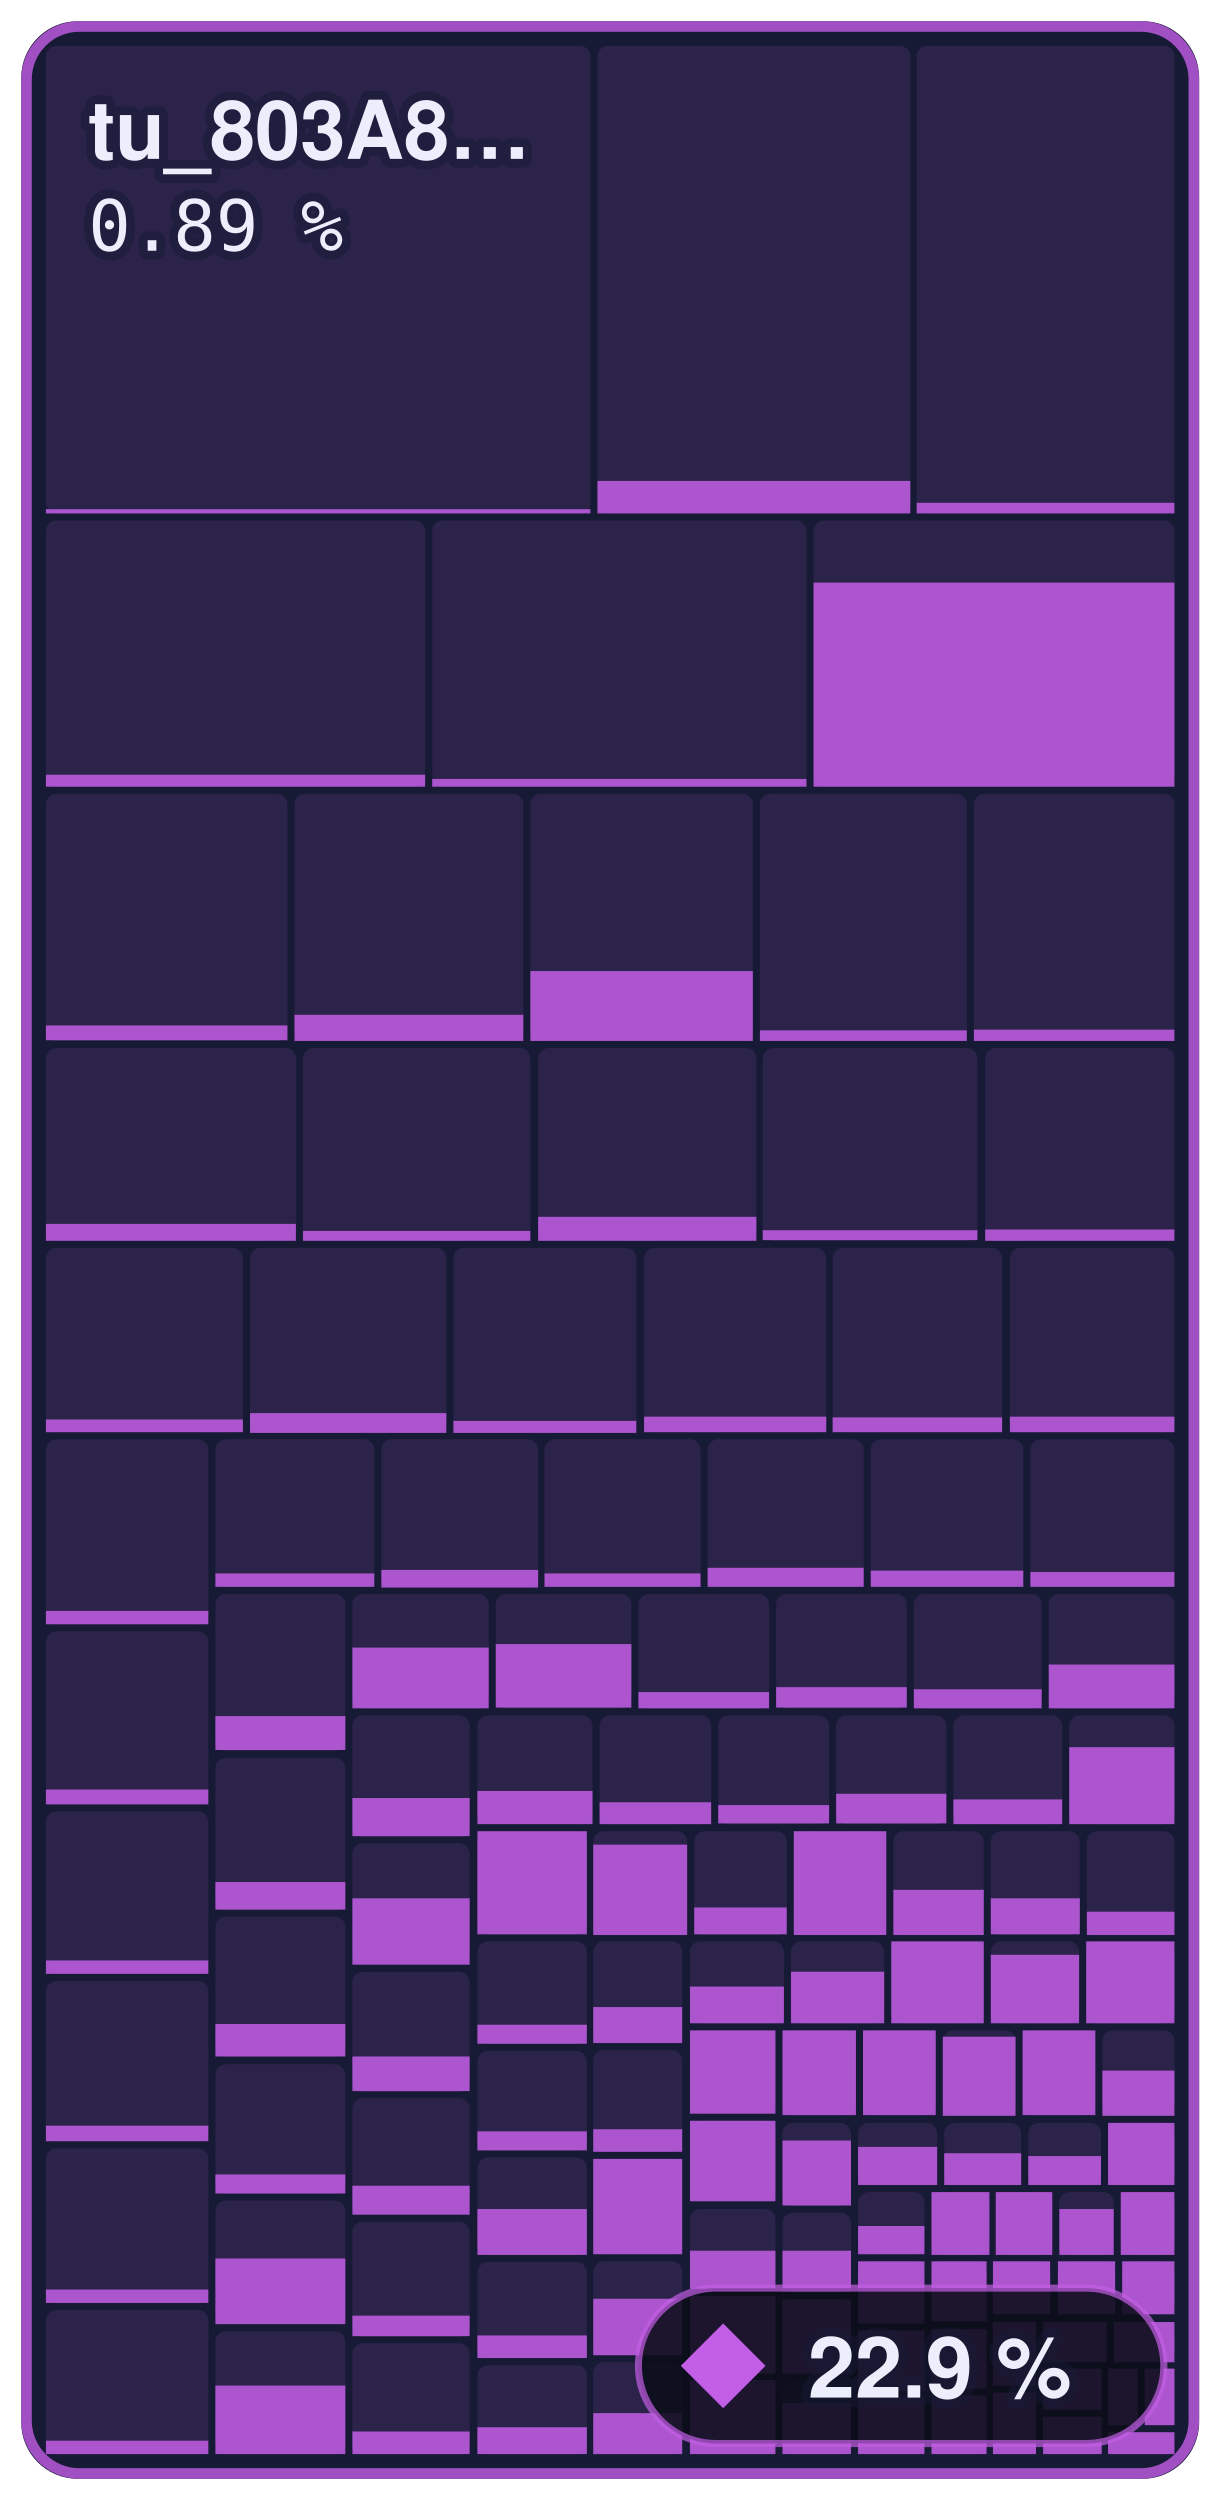
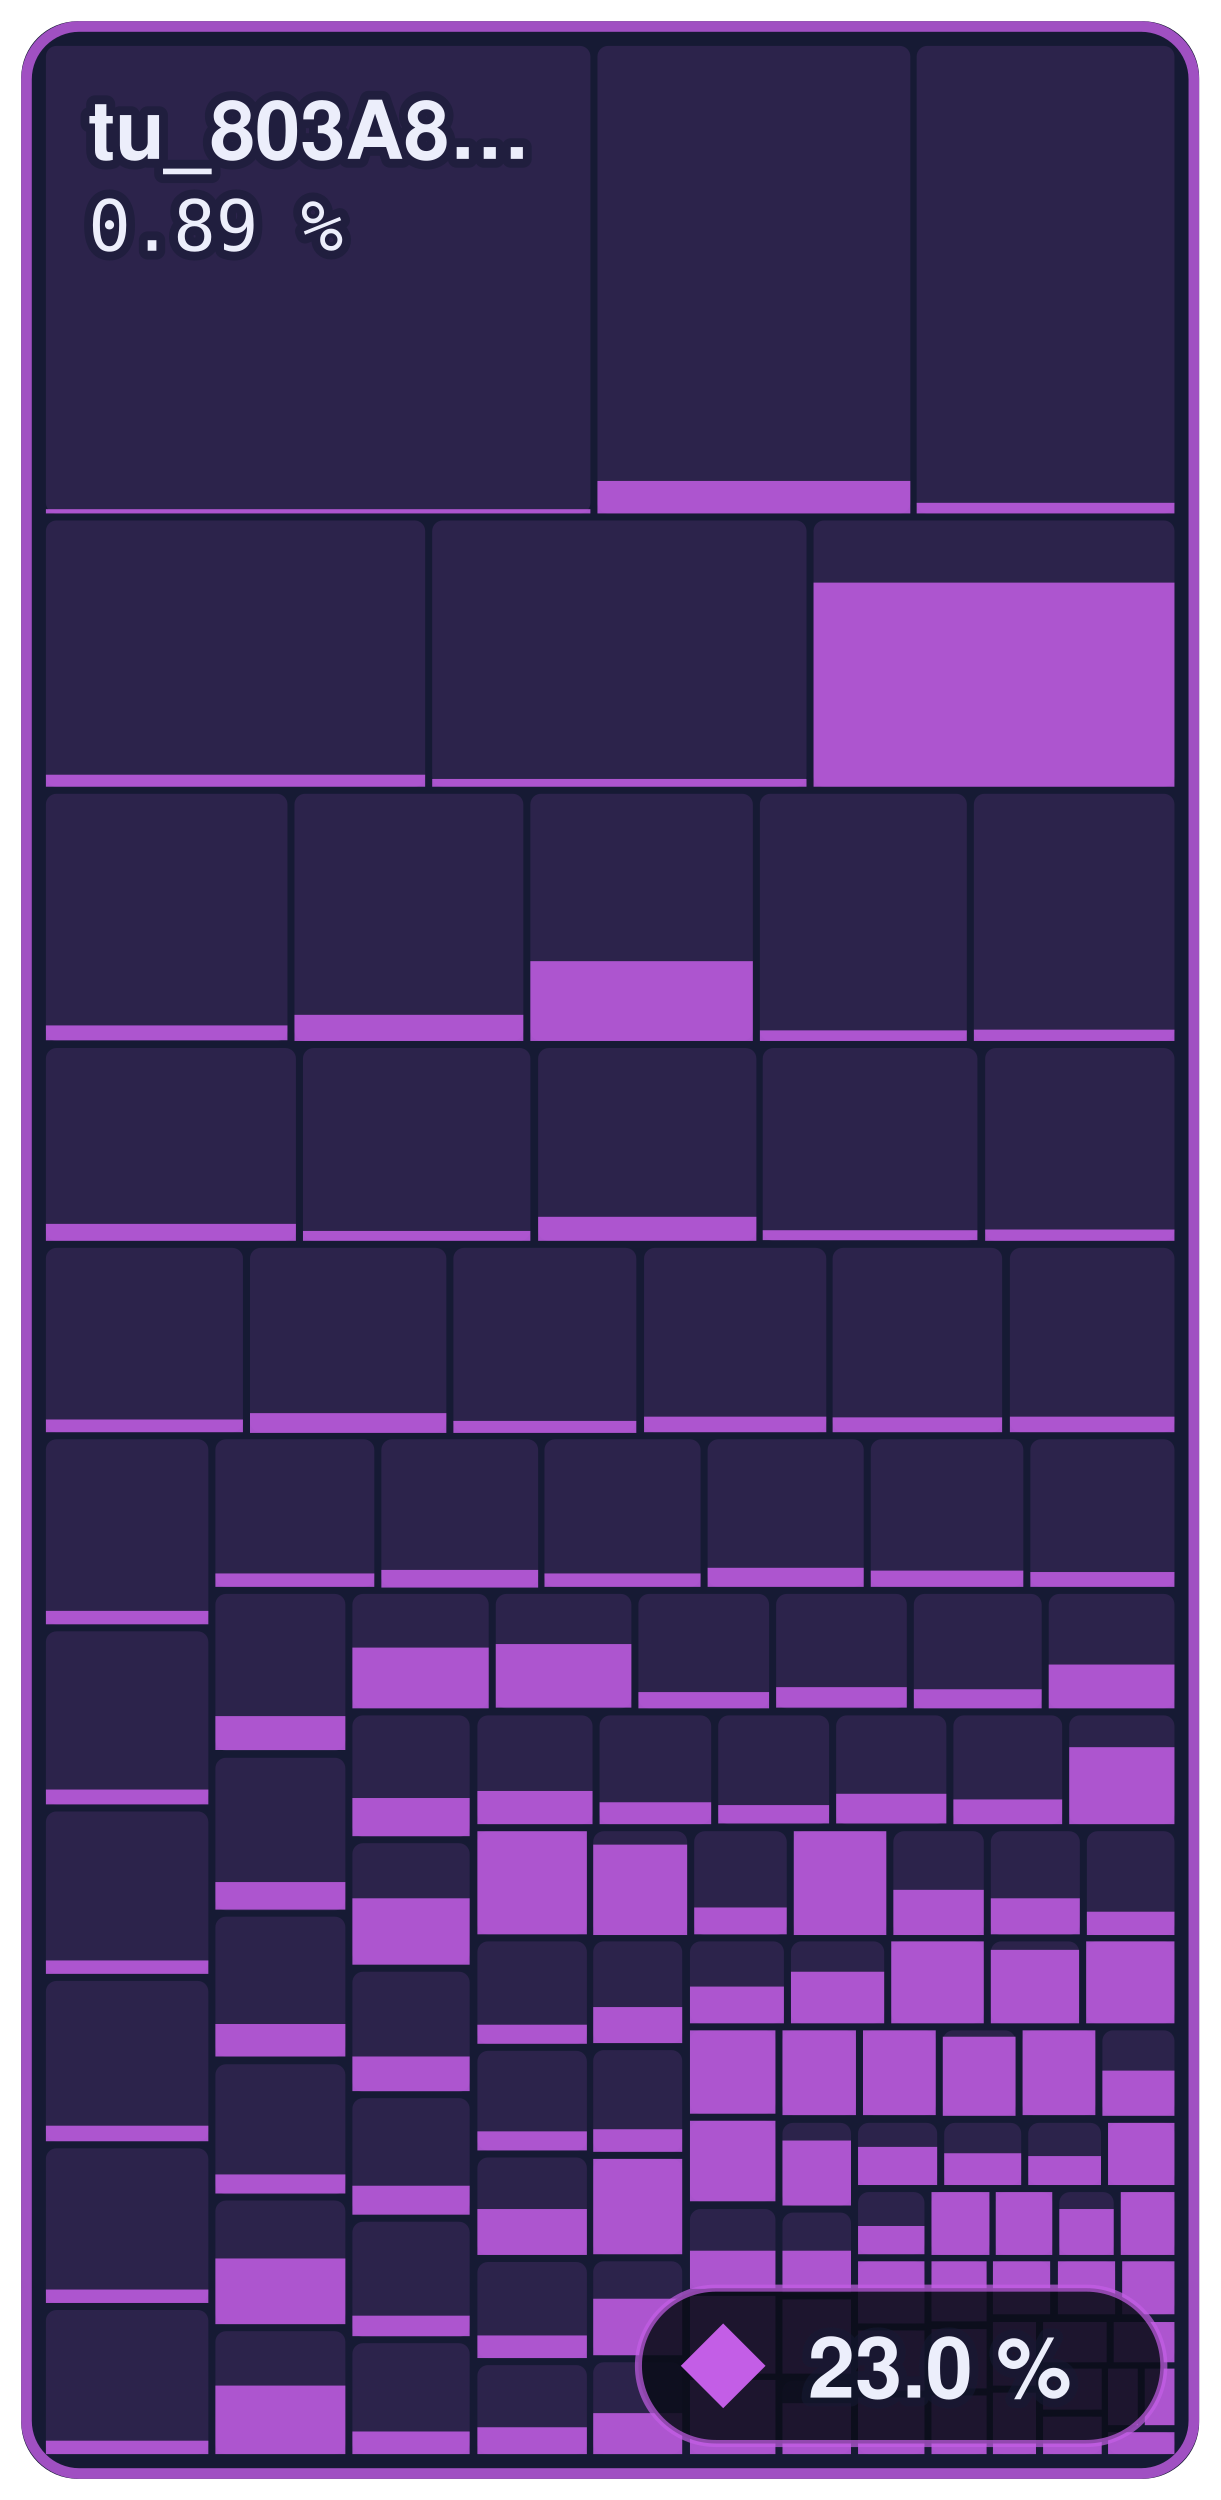
- <svg xmlns="http://www.w3.org/2000/svg" width="172.8" height="354" viewBox="0 0 172.8 354" role="img" aria-label="Everything else: 22.9 % of 643,364 bytes of code matched, 569 of 1,097 functions">
+ <svg xmlns="http://www.w3.org/2000/svg" width="172.8" height="354" viewBox="0 0 172.8 354" role="img" aria-label="Everything else: 23.0 % of 643,364 bytes of code matched, 571 of 1,097 functions">
  <style>text { font-family: -apple-system, BlinkMacSystemFont, 'Segoe UI', Helvetica, Arial, sans-serif; } .mono { font-family: ui-monospace, SFMono-Regular, 'SF Mono', Menlo, Consolas, monospace; } text { paint-order: stroke; stroke: #161a34; stroke-opacity: 0.55; stroke-width: 2.5px; stroke-linejoin: round; } .rise { transform-box: fill-box; transform-origin: 50% 100%; animation: rise 1.6s cubic-bezier(.2,.8,.2,1) .2s both; } @keyframes rise { from { transform: scaleY(0); } } @media (prefers-reduced-motion: reduce) { * { animation: none !important; } }</style>
  <rect x="3" y="3" width="166.8" height="348" rx="8" fill="#161a34" />
  <rect x="6.5" y="6.5" width="77.1" height="66.2" rx="1.5" fill="#c35ee6" fill-opacity="0.13" />
  <rect class="rise" x="6.5" y="72.1" width="77.1" height="0.6" fill="#c35ee6" fill-opacity="0.85" />
  <rect x="84.6" y="6.5" width="44.3" height="66.2" rx="1.5" fill="#c35ee6" fill-opacity="0.13" />
  <rect class="rise" x="84.6" y="68.1" width="44.3" height="4.6" fill="#c35ee6" fill-opacity="0.85" />
  <rect x="129.8" y="6.5" width="36.5" height="66.2" rx="1.5" fill="#c35ee6" fill-opacity="0.13" />
  <rect class="rise" x="129.8" y="71.2" width="36.5" height="1.5" fill="#c35ee6" fill-opacity="0.85" />
  <rect x="6.5" y="73.7" width="53.7" height="37.7" rx="1.5" fill="#c35ee6" fill-opacity="0.13" />
  <rect class="rise" x="6.5" y="109.7" width="53.7" height="1.7" fill="#c35ee6" fill-opacity="0.85" />
  <rect x="61.2" y="73.7" width="53.0" height="37.7" rx="1.5" fill="#c35ee6" fill-opacity="0.13" />
  <rect class="rise" x="61.2" y="110.3" width="53.0" height="1.1" fill="#c35ee6" fill-opacity="0.85" />
  <rect x="115.2" y="73.7" width="51.1" height="37.7" rx="1.5" fill="#c35ee6" fill-opacity="0.13" />
  <rect class="rise" x="115.2" y="82.5" width="51.1" height="28.9" fill="#c35ee6" fill-opacity="0.85" />
  <rect x="6.5" y="112.4" width="34.2" height="35.0" rx="1.5" fill="#c35ee6" fill-opacity="0.13" />
  <rect class="rise" x="6.5" y="145.2" width="34.2" height="2.1" fill="#c35ee6" fill-opacity="0.85" />
  <rect x="41.7" y="112.4" width="32.4" height="35.0" rx="1.5" fill="#c35ee6" fill-opacity="0.13" />
  <rect class="rise" x="41.7" y="143.7" width="32.4" height="3.7" fill="#c35ee6" fill-opacity="0.85" />
  <rect x="75.1" y="112.4" width="31.5" height="35.0" rx="1.5" fill="#c35ee6" fill-opacity="0.13" />
-   <rect class="rise" x="75.1" y="137.5" width="31.5" height="9.9" fill="#c35ee6" fill-opacity="0.85" />
+   <rect class="rise" x="75.1" y="136.1" width="31.5" height="11.3" fill="#c35ee6" fill-opacity="0.85" />
  <rect x="107.6" y="112.4" width="29.3" height="35.0" rx="1.5" fill="#c35ee6" fill-opacity="0.13" />
  <rect class="rise" x="107.6" y="145.9" width="29.3" height="1.5" fill="#c35ee6" fill-opacity="0.85" />
  <rect x="137.9" y="112.4" width="28.4" height="35.0" rx="1.5" fill="#c35ee6" fill-opacity="0.13" />
  <rect class="rise" x="137.9" y="145.8" width="28.4" height="1.6" fill="#c35ee6" fill-opacity="0.85" />
  <rect x="6.5" y="148.4" width="35.4" height="27.3" rx="1.5" fill="#c35ee6" fill-opacity="0.13" />
  <rect class="rise" x="6.5" y="173.3" width="35.4" height="2.4" fill="#c35ee6" fill-opacity="0.85" />
  <rect x="42.9" y="148.4" width="32.2" height="27.3" rx="1.5" fill="#c35ee6" fill-opacity="0.13" />
  <rect class="rise" x="42.9" y="174.3" width="32.2" height="1.4" fill="#c35ee6" fill-opacity="0.85" />
  <rect x="76.2" y="148.4" width="30.9" height="27.3" rx="1.5" fill="#c35ee6" fill-opacity="0.13" />
  <rect class="rise" x="76.2" y="172.3" width="30.9" height="3.4" fill="#c35ee6" fill-opacity="0.85" />
  <rect x="108.0" y="148.4" width="30.4" height="27.3" rx="1.5" fill="#c35ee6" fill-opacity="0.13" />
  <rect class="rise" x="108.0" y="174.2" width="30.4" height="1.4" fill="#c35ee6" fill-opacity="0.85" />
  <rect x="139.5" y="148.4" width="26.8" height="27.3" rx="1.5" fill="#c35ee6" fill-opacity="0.13" />
  <rect class="rise" x="139.5" y="174.1" width="26.8" height="1.6" fill="#c35ee6" fill-opacity="0.85" />
  <rect x="6.5" y="176.7" width="27.9" height="26.1" rx="1.5" fill="#c35ee6" fill-opacity="0.13" />
  <rect class="rise" x="6.5" y="201.0" width="27.9" height="1.8" fill="#c35ee6" fill-opacity="0.85" />
  <rect x="35.4" y="176.7" width="27.8" height="26.1" rx="1.5" fill="#c35ee6" fill-opacity="0.13" />
  <rect class="rise" x="35.4" y="200.1" width="27.8" height="2.8" fill="#c35ee6" fill-opacity="0.85" />
  <rect x="64.2" y="176.7" width="25.9" height="26.1" rx="1.5" fill="#c35ee6" fill-opacity="0.13" />
  <rect class="rise" x="64.2" y="201.2" width="25.9" height="1.7" fill="#c35ee6" fill-opacity="0.85" />
  <rect x="91.2" y="176.7" width="25.8" height="26.1" rx="1.5" fill="#c35ee6" fill-opacity="0.13" />
  <rect class="rise" x="91.2" y="200.6" width="25.8" height="2.2" fill="#c35ee6" fill-opacity="0.85" />
  <rect x="117.9" y="176.7" width="24.0" height="26.1" rx="1.5" fill="#c35ee6" fill-opacity="0.13" />
  <rect class="rise" x="117.9" y="200.7" width="24.0" height="2.1" fill="#c35ee6" fill-opacity="0.85" />
  <rect x="143.0" y="176.7" width="23.3" height="26.1" rx="1.5" fill="#c35ee6" fill-opacity="0.13" />
  <rect class="rise" x="143.0" y="200.6" width="23.3" height="2.2" fill="#c35ee6" fill-opacity="0.85" />
  <rect x="6.5" y="203.8" width="23.0" height="26.2" rx="1.5" fill="#c35ee6" fill-opacity="0.13" />
  <rect class="rise" x="6.5" y="228.1" width="23.0" height="1.9" fill="#c35ee6" fill-opacity="0.85" />
  <rect x="6.5" y="231.0" width="23.0" height="24.5" rx="1.5" fill="#c35ee6" fill-opacity="0.13" />
  <rect class="rise" x="6.5" y="253.4" width="23.0" height="2.1" fill="#c35ee6" fill-opacity="0.85" />
  <rect x="6.5" y="256.5" width="23.0" height="22.9" rx="1.5" fill="#c35ee6" fill-opacity="0.13" />
  <rect class="rise" x="6.5" y="277.6" width="23.0" height="1.9" fill="#c35ee6" fill-opacity="0.85" />
  <rect x="6.5" y="280.5" width="23.0" height="22.7" rx="1.5" fill="#c35ee6" fill-opacity="0.13" />
  <rect class="rise" x="6.5" y="301.0" width="23.0" height="2.2" fill="#c35ee6" fill-opacity="0.85" />
  <rect x="6.5" y="304.2" width="23.0" height="21.9" rx="1.5" fill="#c35ee6" fill-opacity="0.13" />
  <rect class="rise" x="6.5" y="324.2" width="23.0" height="1.9" fill="#c35ee6" fill-opacity="0.85" />
  <rect x="6.5" y="327.1" width="23.0" height="20.4" rx="1.5" fill="#c35ee6" fill-opacity="0.13" />
  <rect class="rise" x="6.5" y="345.6" width="23.0" height="1.9" fill="#c35ee6" fill-opacity="0.85" />
  <rect x="30.5" y="203.8" width="22.5" height="20.9" rx="1.5" fill="#c35ee6" fill-opacity="0.13" />
  <rect class="rise" x="30.5" y="222.8" width="22.5" height="1.9" fill="#c35ee6" fill-opacity="0.85" />
  <rect x="54.0" y="203.8" width="22.2" height="20.9" rx="1.5" fill="#c35ee6" fill-opacity="0.13" />
  <rect class="rise" x="54.0" y="222.3" width="22.2" height="2.5" fill="#c35ee6" fill-opacity="0.85" />
  <rect x="77.1" y="203.8" width="22.1" height="20.9" rx="1.5" fill="#c35ee6" fill-opacity="0.13" />
  <rect class="rise" x="77.1" y="222.8" width="22.1" height="1.9" fill="#c35ee6" fill-opacity="0.85" />
  <rect x="100.2" y="203.8" width="22.1" height="20.9" rx="1.5" fill="#c35ee6" fill-opacity="0.13" />
  <rect class="rise" x="100.2" y="222.0" width="22.1" height="2.7" fill="#c35ee6" fill-opacity="0.85" />
  <rect x="123.3" y="203.8" width="21.6" height="20.9" rx="1.5" fill="#c35ee6" fill-opacity="0.13" />
  <rect class="rise" x="123.3" y="222.4" width="21.6" height="2.3" fill="#c35ee6" fill-opacity="0.85" />
  <rect x="145.9" y="203.8" width="20.4" height="20.9" rx="1.5" fill="#c35ee6" fill-opacity="0.13" />
  <rect class="rise" x="145.9" y="222.6" width="20.4" height="2.1" fill="#c35ee6" fill-opacity="0.85" />
  <rect x="30.5" y="225.7" width="18.4" height="22.2" rx="1.5" fill="#c35ee6" fill-opacity="0.13" />
  <rect class="rise" x="30.5" y="243.0" width="18.4" height="4.8" fill="#c35ee6" fill-opacity="0.85" />
  <rect x="30.5" y="248.9" width="18.4" height="21.6" rx="1.5" fill="#c35ee6" fill-opacity="0.13" />
  <rect class="rise" x="30.5" y="266.5" width="18.4" height="3.9" fill="#c35ee6" fill-opacity="0.85" />
  <rect x="30.5" y="271.4" width="18.4" height="19.8" rx="1.5" fill="#c35ee6" fill-opacity="0.13" />
  <rect class="rise" x="30.5" y="286.6" width="18.4" height="4.6" fill="#c35ee6" fill-opacity="0.85" />
  <rect x="30.5" y="292.3" width="18.4" height="18.4" rx="1.5" fill="#c35ee6" fill-opacity="0.13" />
  <rect class="rise" x="30.5" y="307.9" width="18.4" height="2.7" fill="#c35ee6" fill-opacity="0.85" />
  <rect x="30.5" y="311.6" width="18.4" height="17.5" rx="1.5" fill="#c35ee6" fill-opacity="0.13" />
  <rect class="rise" x="30.5" y="319.8" width="18.4" height="9.3" fill="#c35ee6" fill-opacity="0.85" />
  <rect x="30.5" y="330.1" width="18.4" height="17.4" rx="1.5" fill="#c35ee6" fill-opacity="0.13" />
  <rect class="rise" x="30.5" y="337.8" width="18.4" height="9.7" fill="#c35ee6" fill-opacity="0.85" />
  <rect x="49.9" y="225.7" width="19.3" height="16.2" rx="1.5" fill="#c35ee6" fill-opacity="0.13" />
  <rect class="rise" x="49.9" y="233.3" width="19.3" height="8.6" fill="#c35ee6" fill-opacity="0.85" />
  <rect x="70.2" y="225.7" width="19.2" height="16.2" rx="1.5" fill="#c35ee6" fill-opacity="0.13" />
  <rect class="rise" x="70.2" y="232.8" width="19.2" height="9.0" fill="#c35ee6" fill-opacity="0.85" />
  <rect x="90.4" y="225.7" width="18.5" height="16.2" rx="1.5" fill="#c35ee6" fill-opacity="0.13" />
  <rect class="rise" x="90.4" y="239.6" width="18.5" height="2.3" fill="#c35ee6" fill-opacity="0.85" />
  <rect x="109.9" y="225.7" width="18.5" height="16.2" rx="1.5" fill="#c35ee6" fill-opacity="0.13" />
  <rect class="rise" x="109.9" y="238.9" width="18.5" height="2.9" fill="#c35ee6" fill-opacity="0.85" />
  <rect x="129.4" y="225.7" width="18.1" height="16.2" rx="1.5" fill="#c35ee6" fill-opacity="0.13" />
  <rect class="rise" x="129.4" y="239.2" width="18.1" height="2.7" fill="#c35ee6" fill-opacity="0.85" />
  <rect x="148.5" y="225.7" width="17.8" height="16.2" rx="1.5" fill="#c35ee6" fill-opacity="0.13" />
  <rect class="rise" x="148.5" y="235.7" width="17.8" height="6.2" fill="#c35ee6" fill-opacity="0.85" />
  <rect x="49.9" y="242.9" width="16.6" height="17.2" rx="1.5" fill="#c35ee6" fill-opacity="0.13" />
  <rect class="rise" x="49.9" y="254.6" width="16.6" height="5.4" fill="#c35ee6" fill-opacity="0.85" />
  <rect x="49.9" y="261.0" width="16.6" height="17.1" rx="1.5" fill="#c35ee6" fill-opacity="0.13" />
  <rect class="rise" x="49.9" y="268.8" width="16.6" height="9.4" fill="#c35ee6" fill-opacity="0.85" />
  <rect x="49.9" y="279.2" width="16.6" height="17.0" rx="1.5" fill="#c35ee6" fill-opacity="0.13" />
  <rect class="rise" x="49.9" y="291.2" width="16.6" height="4.9" fill="#c35ee6" fill-opacity="0.85" />
  <rect x="49.9" y="297.1" width="16.6" height="16.4" rx="1.5" fill="#c35ee6" fill-opacity="0.13" />
  <rect class="rise" x="49.9" y="309.5" width="16.6" height="4.1" fill="#c35ee6" fill-opacity="0.85" />
  <rect x="49.9" y="314.6" width="16.6" height="16.3" rx="1.5" fill="#c35ee6" fill-opacity="0.13" />
  <rect class="rise" x="49.9" y="327.9" width="16.6" height="2.9" fill="#c35ee6" fill-opacity="0.85" />
  <rect x="49.9" y="331.8" width="16.6" height="15.7" rx="1.5" fill="#c35ee6" fill-opacity="0.13" />
  <rect class="rise" x="49.9" y="344.3" width="16.6" height="3.2" fill="#c35ee6" fill-opacity="0.85" />
  <rect x="67.6" y="242.9" width="16.3" height="15.4" rx="1.5" fill="#c35ee6" fill-opacity="0.13" />
  <rect class="rise" x="67.6" y="253.6" width="16.3" height="4.7" fill="#c35ee6" fill-opacity="0.85" />
  <rect x="84.9" y="242.9" width="15.8" height="15.4" rx="1.5" fill="#c35ee6" fill-opacity="0.13" />
  <rect class="rise" x="84.9" y="255.2" width="15.8" height="3.1" fill="#c35ee6" fill-opacity="0.85" />
  <rect x="101.7" y="242.9" width="15.7" height="15.4" rx="1.5" fill="#c35ee6" fill-opacity="0.13" />
  <rect class="rise" x="101.7" y="255.6" width="15.7" height="2.6" fill="#c35ee6" fill-opacity="0.85" />
  <rect x="118.4" y="242.9" width="15.6" height="15.4" rx="1.5" fill="#c35ee6" fill-opacity="0.13" />
  <rect class="rise" x="118.4" y="254.0" width="15.6" height="4.2" fill="#c35ee6" fill-opacity="0.85" />
  <rect x="135.0" y="242.9" width="15.4" height="15.4" rx="1.5" fill="#c35ee6" fill-opacity="0.13" />
  <rect class="rise" x="135.0" y="254.8" width="15.4" height="3.5" fill="#c35ee6" fill-opacity="0.85" />
  <rect x="151.4" y="242.9" width="14.9" height="15.4" rx="1.5" fill="#c35ee6" fill-opacity="0.13" />
  <rect class="rise" x="151.4" y="247.4" width="14.9" height="10.9" fill="#c35ee6" fill-opacity="0.85" />
  <rect x="67.6" y="259.3" width="15.5" height="14.6" rx="1.5" fill="#c35ee6" fill-opacity="0.13" />
  <rect class="rise" x="67.6" y="259.3" width="15.5" height="14.6" fill="#c35ee6" fill-opacity="0.85" />
  <rect x="67.6" y="274.9" width="15.5" height="14.5" rx="1.5" fill="#c35ee6" fill-opacity="0.13" />
  <rect class="rise" x="67.6" y="286.7" width="15.5" height="2.7" fill="#c35ee6" fill-opacity="0.85" />
  <rect x="67.6" y="290.4" width="15.5" height="14.1" rx="1.5" fill="#c35ee6" fill-opacity="0.13" />
  <rect class="rise" x="67.6" y="301.8" width="15.5" height="2.7" fill="#c35ee6" fill-opacity="0.85" />
  <rect x="67.6" y="305.5" width="15.5" height="13.8" rx="1.5" fill="#c35ee6" fill-opacity="0.13" />
  <rect class="rise" x="67.6" y="312.8" width="15.5" height="6.5" fill="#c35ee6" fill-opacity="0.85" />
  <rect x="67.6" y="320.3" width="15.5" height="13.6" rx="1.5" fill="#c35ee6" fill-opacity="0.13" />
  <rect class="rise" x="67.6" y="330.7" width="15.5" height="3.2" fill="#c35ee6" fill-opacity="0.85" />
  <rect x="67.6" y="334.9" width="15.5" height="12.6" rx="1.5" fill="#c35ee6" fill-opacity="0.13" />
  <rect class="rise" x="67.6" y="343.7" width="15.5" height="3.8" fill="#c35ee6" fill-opacity="0.85" />
  <rect x="84.0" y="259.3" width="13.3" height="14.7" rx="1.5" fill="#c35ee6" fill-opacity="0.13" />
  <rect class="rise" x="84.0" y="261.2" width="13.3" height="12.8" fill="#c35ee6" fill-opacity="0.85" />
  <rect x="98.3" y="259.3" width="13.1" height="14.7" rx="1.5" fill="#c35ee6" fill-opacity="0.13" />
  <rect class="rise" x="98.3" y="270.1" width="13.1" height="3.8" fill="#c35ee6" fill-opacity="0.85" />
  <rect x="112.4" y="259.3" width="13.1" height="14.7" rx="1.5" fill="#c35ee6" fill-opacity="0.13" />
  <rect class="rise" x="112.4" y="259.3" width="13.1" height="14.7" fill="#c35ee6" fill-opacity="0.85" />
  <rect x="126.5" y="259.3" width="12.8" height="14.7" rx="1.5" fill="#c35ee6" fill-opacity="0.13" />
  <rect class="rise" x="126.5" y="267.6" width="12.8" height="6.4" fill="#c35ee6" fill-opacity="0.85" />
  <rect x="140.3" y="259.3" width="12.6" height="14.7" rx="1.5" fill="#c35ee6" fill-opacity="0.13" />
  <rect class="rise" x="140.3" y="268.8" width="12.6" height="5.1" fill="#c35ee6" fill-opacity="0.85" />
  <rect x="153.9" y="259.3" width="12.4" height="14.7" rx="1.5" fill="#c35ee6" fill-opacity="0.13" />
  <rect class="rise" x="153.9" y="270.7" width="12.4" height="3.3" fill="#c35ee6" fill-opacity="0.85" />
  <rect x="84.0" y="274.9" width="12.6" height="14.4" rx="1.5" fill="#c35ee6" fill-opacity="0.13" />
  <rect class="rise" x="84.0" y="284.2" width="12.6" height="5.1" fill="#c35ee6" fill-opacity="0.85" />
  <rect x="84.0" y="290.3" width="12.6" height="14.4" rx="1.5" fill="#c35ee6" fill-opacity="0.13" />
  <rect class="rise" x="84.0" y="301.5" width="12.6" height="3.2" fill="#c35ee6" fill-opacity="0.85" />
  <rect x="84.0" y="305.7" width="12.6" height="13.5" rx="1.5" fill="#c35ee6" fill-opacity="0.13" />
  <rect class="rise" x="84.0" y="305.7" width="12.6" height="13.5" fill="#c35ee6" fill-opacity="0.85" />
  <rect x="84.0" y="320.2" width="12.6" height="13.3" rx="1.5" fill="#c35ee6" fill-opacity="0.13" />
  <rect class="rise" x="84.0" y="325.5" width="12.6" height="8.0" fill="#c35ee6" fill-opacity="0.85" />
  <rect x="84.0" y="334.5" width="12.6" height="13.0" rx="1.5" fill="#c35ee6" fill-opacity="0.13" />
  <rect class="rise" x="84.0" y="341.7" width="12.6" height="5.8" fill="#c35ee6" fill-opacity="0.85" />
  <rect x="97.7" y="274.9" width="13.3" height="11.6" rx="1.5" fill="#c35ee6" fill-opacity="0.13" />
  <rect class="rise" x="97.7" y="281.3" width="13.3" height="5.2" fill="#c35ee6" fill-opacity="0.85" />
  <rect x="112.0" y="274.9" width="13.2" height="11.6" rx="1.5" fill="#c35ee6" fill-opacity="0.13" />
  <rect class="rise" x="112.0" y="279.2" width="13.2" height="7.3" fill="#c35ee6" fill-opacity="0.85" />
  <rect x="126.2" y="274.9" width="13.1" height="11.6" rx="1.5" fill="#c35ee6" fill-opacity="0.13" />
  <rect class="rise" x="126.2" y="274.9" width="13.1" height="11.6" fill="#c35ee6" fill-opacity="0.85" />
  <rect x="140.3" y="274.9" width="12.5" height="11.6" rx="1.5" fill="#c35ee6" fill-opacity="0.13" />
-   <rect class="rise" x="140.3" y="276.8" width="12.5" height="9.7" fill="#c35ee6" fill-opacity="0.85" />
+   <rect class="rise" x="140.3" y="276.1" width="12.5" height="10.4" fill="#c35ee6" fill-opacity="0.85" />
  <rect x="153.8" y="274.9" width="12.5" height="11.6" rx="1.5" fill="#c35ee6" fill-opacity="0.13" />
  <rect class="rise" x="153.8" y="274.9" width="12.5" height="11.6" fill="#c35ee6" fill-opacity="0.85" />
  <rect x="97.7" y="287.5" width="12.1" height="11.8" rx="1.5" fill="#c35ee6" fill-opacity="0.13" />
  <rect class="rise" x="97.7" y="287.5" width="12.1" height="11.8" fill="#c35ee6" fill-opacity="0.85" />
  <rect x="97.7" y="300.3" width="12.1" height="11.4" rx="1.5" fill="#c35ee6" fill-opacity="0.13" />
  <rect class="rise" x="97.7" y="300.3" width="12.1" height="11.4" fill="#c35ee6" fill-opacity="0.85" />
  <rect x="97.7" y="312.8" width="12.1" height="11.3" rx="1.5" fill="#c35ee6" fill-opacity="0.13" />
  <rect class="rise" x="97.7" y="318.7" width="12.1" height="5.4" fill="#c35ee6" fill-opacity="0.85" />
  <rect x="97.7" y="325.1" width="12.1" height="11.0" rx="1.5" fill="#c35ee6" fill-opacity="0.13" />
  <rect class="rise" x="97.7" y="325.1" width="12.1" height="11.0" fill="#c35ee6" fill-opacity="0.85" />
  <rect x="97.7" y="337.0" width="12.1" height="10.5" rx="1.5" fill="#c35ee6" fill-opacity="0.13" />
  <rect class="rise" x="97.7" y="337.0" width="12.1" height="10.5" fill="#c35ee6" fill-opacity="0.85" />
  <rect x="110.8" y="287.5" width="10.4" height="12.0" rx="1.5" fill="#c35ee6" fill-opacity="0.13" />
  <rect class="rise" x="110.8" y="287.5" width="10.4" height="12.0" fill="#c35ee6" fill-opacity="0.85" />
  <rect x="122.2" y="287.5" width="10.3" height="12.0" rx="1.5" fill="#c35ee6" fill-opacity="0.13" />
  <rect class="rise" x="122.2" y="287.5" width="10.3" height="12.0" fill="#c35ee6" fill-opacity="0.85" />
  <rect x="133.5" y="287.5" width="10.3" height="12.0" rx="1.5" fill="#c35ee6" fill-opacity="0.13" />
  <rect class="rise" x="133.5" y="288.4" width="10.3" height="11.2" fill="#c35ee6" fill-opacity="0.85" />
  <rect x="144.8" y="287.5" width="10.3" height="12.0" rx="1.5" fill="#c35ee6" fill-opacity="0.13" />
  <rect class="rise" x="144.8" y="287.5" width="10.3" height="12.0" fill="#c35ee6" fill-opacity="0.85" />
  <rect x="156.1" y="287.5" width="10.2" height="12.0" rx="1.5" fill="#c35ee6" fill-opacity="0.13" />
  <rect class="rise" x="156.1" y="293.2" width="10.2" height="6.4" fill="#c35ee6" fill-opacity="0.85" />
  <rect x="110.8" y="300.6" width="9.7" height="11.7" rx="1.5" fill="#c35ee6" fill-opacity="0.13" />
  <rect class="rise" x="110.8" y="303.1" width="9.7" height="9.2" fill="#c35ee6" fill-opacity="0.85" />
  <rect x="110.8" y="313.3" width="9.7" height="11.3" rx="1.5" fill="#c35ee6" fill-opacity="0.13" />
  <rect class="rise" x="110.8" y="318.7" width="9.7" height="5.9" fill="#c35ee6" fill-opacity="0.85" />
  <rect x="110.8" y="325.6" width="9.7" height="10.5" rx="1.5" fill="#c35ee6" fill-opacity="0.13" />
  <rect class="rise" x="110.8" y="325.6" width="9.7" height="10.5" fill="#c35ee6" fill-opacity="0.85" />
  <rect x="110.8" y="337.1" width="9.7" height="10.4" rx="1.5" fill="#c35ee6" fill-opacity="0.13" />
  <rect class="rise" x="110.8" y="340.3" width="9.7" height="7.2" fill="#c35ee6" fill-opacity="0.85" />
  <rect x="121.5" y="300.6" width="11.2" height="8.8" rx="1.5" fill="#c35ee6" fill-opacity="0.13" />
  <rect class="rise" x="121.5" y="304.0" width="11.2" height="5.4" fill="#c35ee6" fill-opacity="0.85" />
  <rect x="133.7" y="300.6" width="10.9" height="8.8" rx="1.5" fill="#c35ee6" fill-opacity="0.13" />
  <rect class="rise" x="133.7" y="304.9" width="10.9" height="4.5" fill="#c35ee6" fill-opacity="0.85" />
  <rect x="145.6" y="300.6" width="10.3" height="8.8" rx="1.5" fill="#c35ee6" fill-opacity="0.13" />
  <rect class="rise" x="145.6" y="305.3" width="10.3" height="4.1" fill="#c35ee6" fill-opacity="0.85" />
  <rect x="156.9" y="300.6" width="9.4" height="8.8" rx="1.5" fill="#c35ee6" fill-opacity="0.13" />
  <rect class="rise" x="156.9" y="300.6" width="9.4" height="8.8" fill="#c35ee6" fill-opacity="0.85" />
  <rect x="121.5" y="310.4" width="9.4" height="8.8" rx="1.5" fill="#c35ee6" fill-opacity="0.13" />
  <rect class="rise" x="121.5" y="315.2" width="9.4" height="4.0" fill="#c35ee6" fill-opacity="0.85" />
  <rect x="121.5" y="320.2" width="9.4" height="8.8" rx="1.5" fill="#c35ee6" fill-opacity="0.13" />
  <rect class="rise" x="121.5" y="320.2" width="9.4" height="8.8" fill="#c35ee6" fill-opacity="0.85" />
  <rect x="121.5" y="330.0" width="9.4" height="8.5" rx="1.5" fill="#c35ee6" fill-opacity="0.13" />
  <rect class="rise" x="121.5" y="330.0" width="9.4" height="8.5" fill="#c35ee6" fill-opacity="0.85" />
  <rect x="121.5" y="339.5" width="9.4" height="8.0" rx="1.5" fill="#c35ee6" fill-opacity="0.13" />
  <rect class="rise" x="121.5" y="339.5" width="9.4" height="8.0" fill="#c35ee6" fill-opacity="0.85" />
  <rect x="131.9" y="310.4" width="8.2" height="8.9" rx="1.5" fill="#c35ee6" fill-opacity="0.13" />
  <rect class="rise" x="131.9" y="310.4" width="8.2" height="8.9" fill="#c35ee6" fill-opacity="0.85" />
  <rect x="141.0" y="310.4" width="8.0" height="8.9" rx="1.5" fill="#c35ee6" fill-opacity="0.13" />
  <rect class="rise" x="141.0" y="310.4" width="8.0" height="8.9" fill="#c35ee6" fill-opacity="0.85" />
  <rect x="150.0" y="310.4" width="7.7" height="8.9" rx="1.5" fill="#c35ee6" fill-opacity="0.13" />
  <rect class="rise" x="150.0" y="312.8" width="7.7" height="6.5" fill="#c35ee6" fill-opacity="0.85" />
  <rect x="158.7" y="310.4" width="7.6" height="8.9" rx="1.5" fill="#c35ee6" fill-opacity="0.13" />
  <rect class="rise" x="158.7" y="310.4" width="7.6" height="8.9" fill="#c35ee6" fill-opacity="0.85" />
  <rect x="131.9" y="320.2" width="7.8" height="8.5" rx="1.5" fill="#c35ee6" fill-opacity="0.13" />
  <rect class="rise" x="131.9" y="320.2" width="7.8" height="8.5" fill="#c35ee6" fill-opacity="0.85" />
  <rect x="131.9" y="329.8" width="7.8" height="8.4" rx="1.5" fill="#c35ee6" fill-opacity="0.13" />
  <rect class="rise" x="131.9" y="329.8" width="7.8" height="8.4" fill="#c35ee6" fill-opacity="0.85" />
  <rect x="131.9" y="339.2" width="7.8" height="8.3" rx="1.5" fill="#c35ee6" fill-opacity="0.13" />
  <rect class="rise" x="131.9" y="339.2" width="7.8" height="8.3" fill="#c35ee6" fill-opacity="0.85" />
  <rect x="140.6" y="320.2" width="8.1" height="7.5" rx="1.5" fill="#c35ee6" fill-opacity="0.13" />
  <rect class="rise" x="140.6" y="320.2" width="8.1" height="7.5" fill="#c35ee6" fill-opacity="0.85" />
  <rect x="149.8" y="320.2" width="8.1" height="7.5" rx="1.5" fill="#c35ee6" fill-opacity="0.13" />
  <rect class="rise" x="149.8" y="320.2" width="8.1" height="7.5" fill="#c35ee6" fill-opacity="0.85" />
  <rect x="158.9" y="320.2" width="7.4" height="7.5" rx="1.5" fill="#c35ee6" fill-opacity="0.13" />
  <rect class="rise" x="158.9" y="320.2" width="7.4" height="7.5" fill="#c35ee6" fill-opacity="0.85" />
  <rect x="140.6" y="328.8" width="6.1" height="9.0" rx="1.5" fill="#c35ee6" fill-opacity="0.13" />
  <rect class="rise" x="140.6" y="328.8" width="6.1" height="9.0" fill="#c35ee6" fill-opacity="0.85" />
  <rect x="140.6" y="338.8" width="6.1" height="8.7" rx="1.5" fill="#c35ee6" fill-opacity="0.13" />
  <rect class="rise" x="140.6" y="338.8" width="6.1" height="8.7" fill="#c35ee6" fill-opacity="0.85" />
  <rect x="147.7" y="328.8" width="9.0" height="5.7" rx="1.5" fill="#c35ee6" fill-opacity="0.13" />
  <rect class="rise" x="147.7" y="328.8" width="9.0" height="5.7" fill="#c35ee6" fill-opacity="0.85" />
  <rect x="157.7" y="328.8" width="8.6" height="5.7" rx="1.5" fill="#c35ee6" fill-opacity="0.13" />
  <rect class="rise" x="157.7" y="328.8" width="8.6" height="5.7" fill="#c35ee6" fill-opacity="0.85" />
  <rect x="147.7" y="335.4" width="8.3" height="5.8" rx="1.5" fill="#c35ee6" fill-opacity="0.13" />
  <rect class="rise" x="147.7" y="335.4" width="8.3" height="5.8" fill="#c35ee6" fill-opacity="0.85" />
  <rect x="147.7" y="342.2" width="8.3" height="5.3" rx="1.5" fill="#c35ee6" fill-opacity="0.13" />
  <rect class="rise" x="147.7" y="342.2" width="8.3" height="5.3" fill="#c35ee6" fill-opacity="0.85" />
  <rect x="156.9" y="335.4" width="4.2" height="8.0" rx="0" fill="#c35ee6" fill-opacity="0.13" />
  <rect class="rise" x="156.9" y="335.4" width="4.2" height="8.0" fill="#c35ee6" fill-opacity="0.85" />
  <rect x="162.1" y="335.4" width="4.2" height="8.0" rx="0" fill="#c35ee6" fill-opacity="0.13" />
  <rect class="rise" x="162.1" y="335.4" width="4.2" height="8.0" fill="#c35ee6" fill-opacity="0.85" />
  <rect x="156.9" y="344.4" width="9.4" height="3.1" rx="1.5" fill="#c35ee6" fill-opacity="0.13" />
  <rect class="rise" x="156.9" y="344.4" width="9.4" height="3.1" fill="#c35ee6" fill-opacity="0.85" />
  <rect x="3.75" y="3.75" width="165.3" height="346.5" rx="7.5" fill="none" stroke="#c35ee6" stroke-opacity="0.8" stroke-width="1.5" />
  <text x="12.5" y="22.5" font-size="11.5" font-weight="600" fill="#eceefb">tu_803A8…</text>
  <text x="12.5" y="35.5" class="mono" font-size="10" fill="#eceefb">0.89 %</text>
  <rect x="90.4" y="324" width="74.4" height="22" rx="11" fill="#0b0d1a" fill-opacity="0.88" stroke="#c35ee6" stroke-opacity="0.7" />
  <path d="M102.4 329L108.4 335L102.4 341L96.4 335Z" fill="#c35ee6" />
-   <text x="114.4" y="339.5" font-size="12" font-weight="700" fill="#eceefb">22.9 %</text>
+   <text x="114.4" y="339.5" font-size="12" font-weight="700" fill="#eceefb">23.0 %</text>
</svg>
